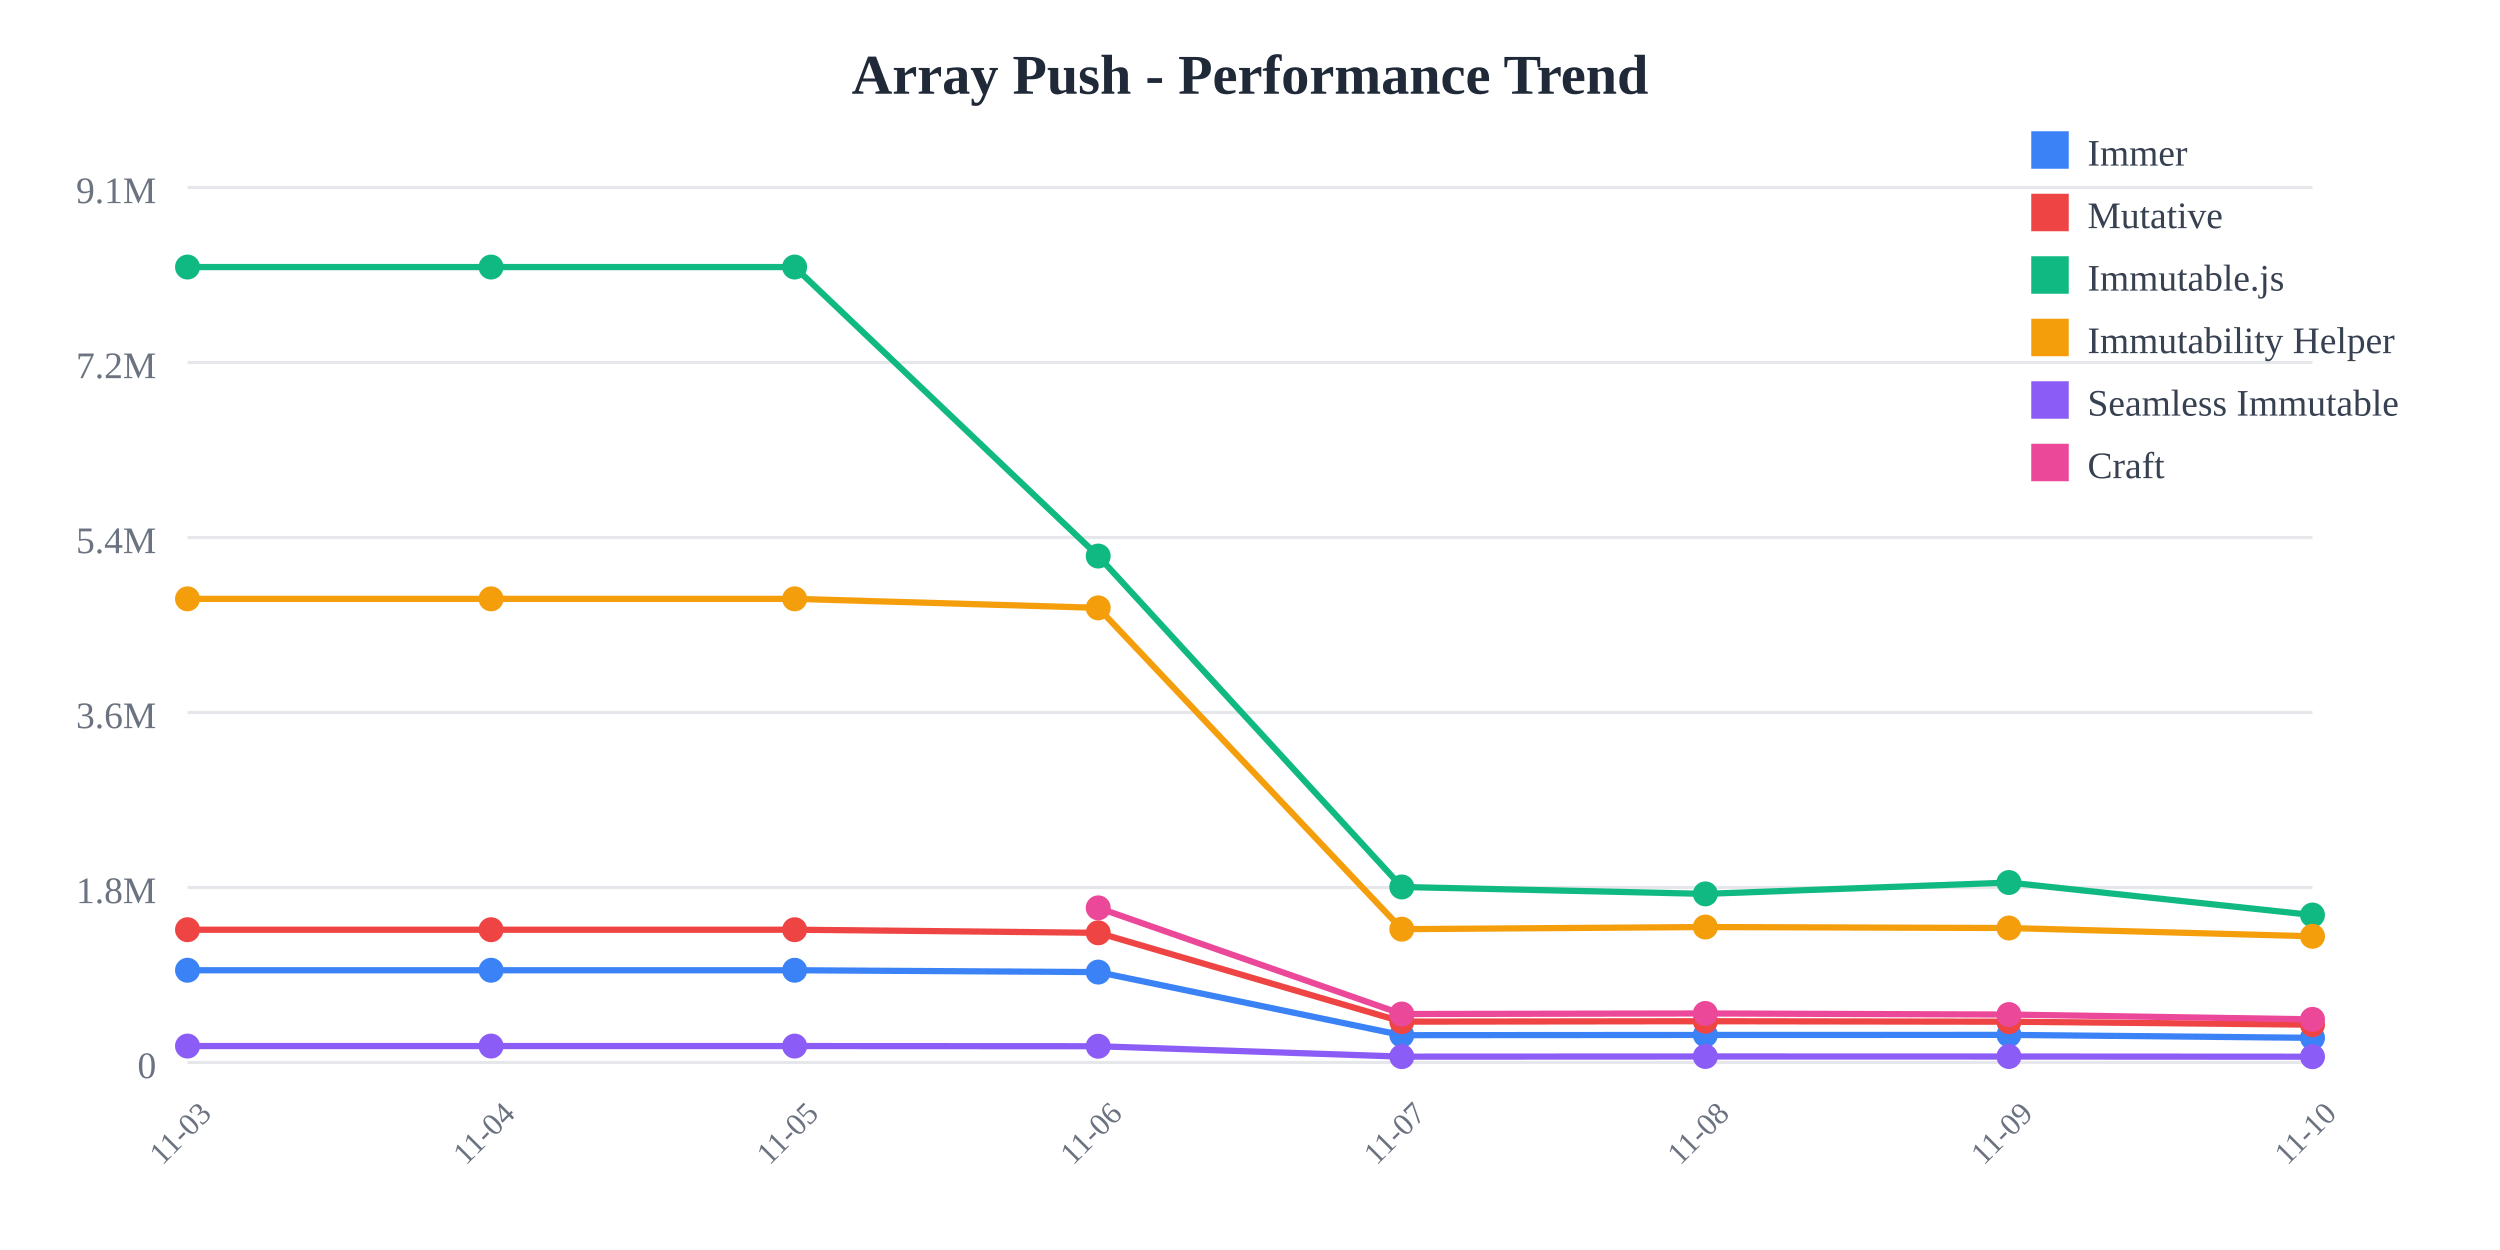
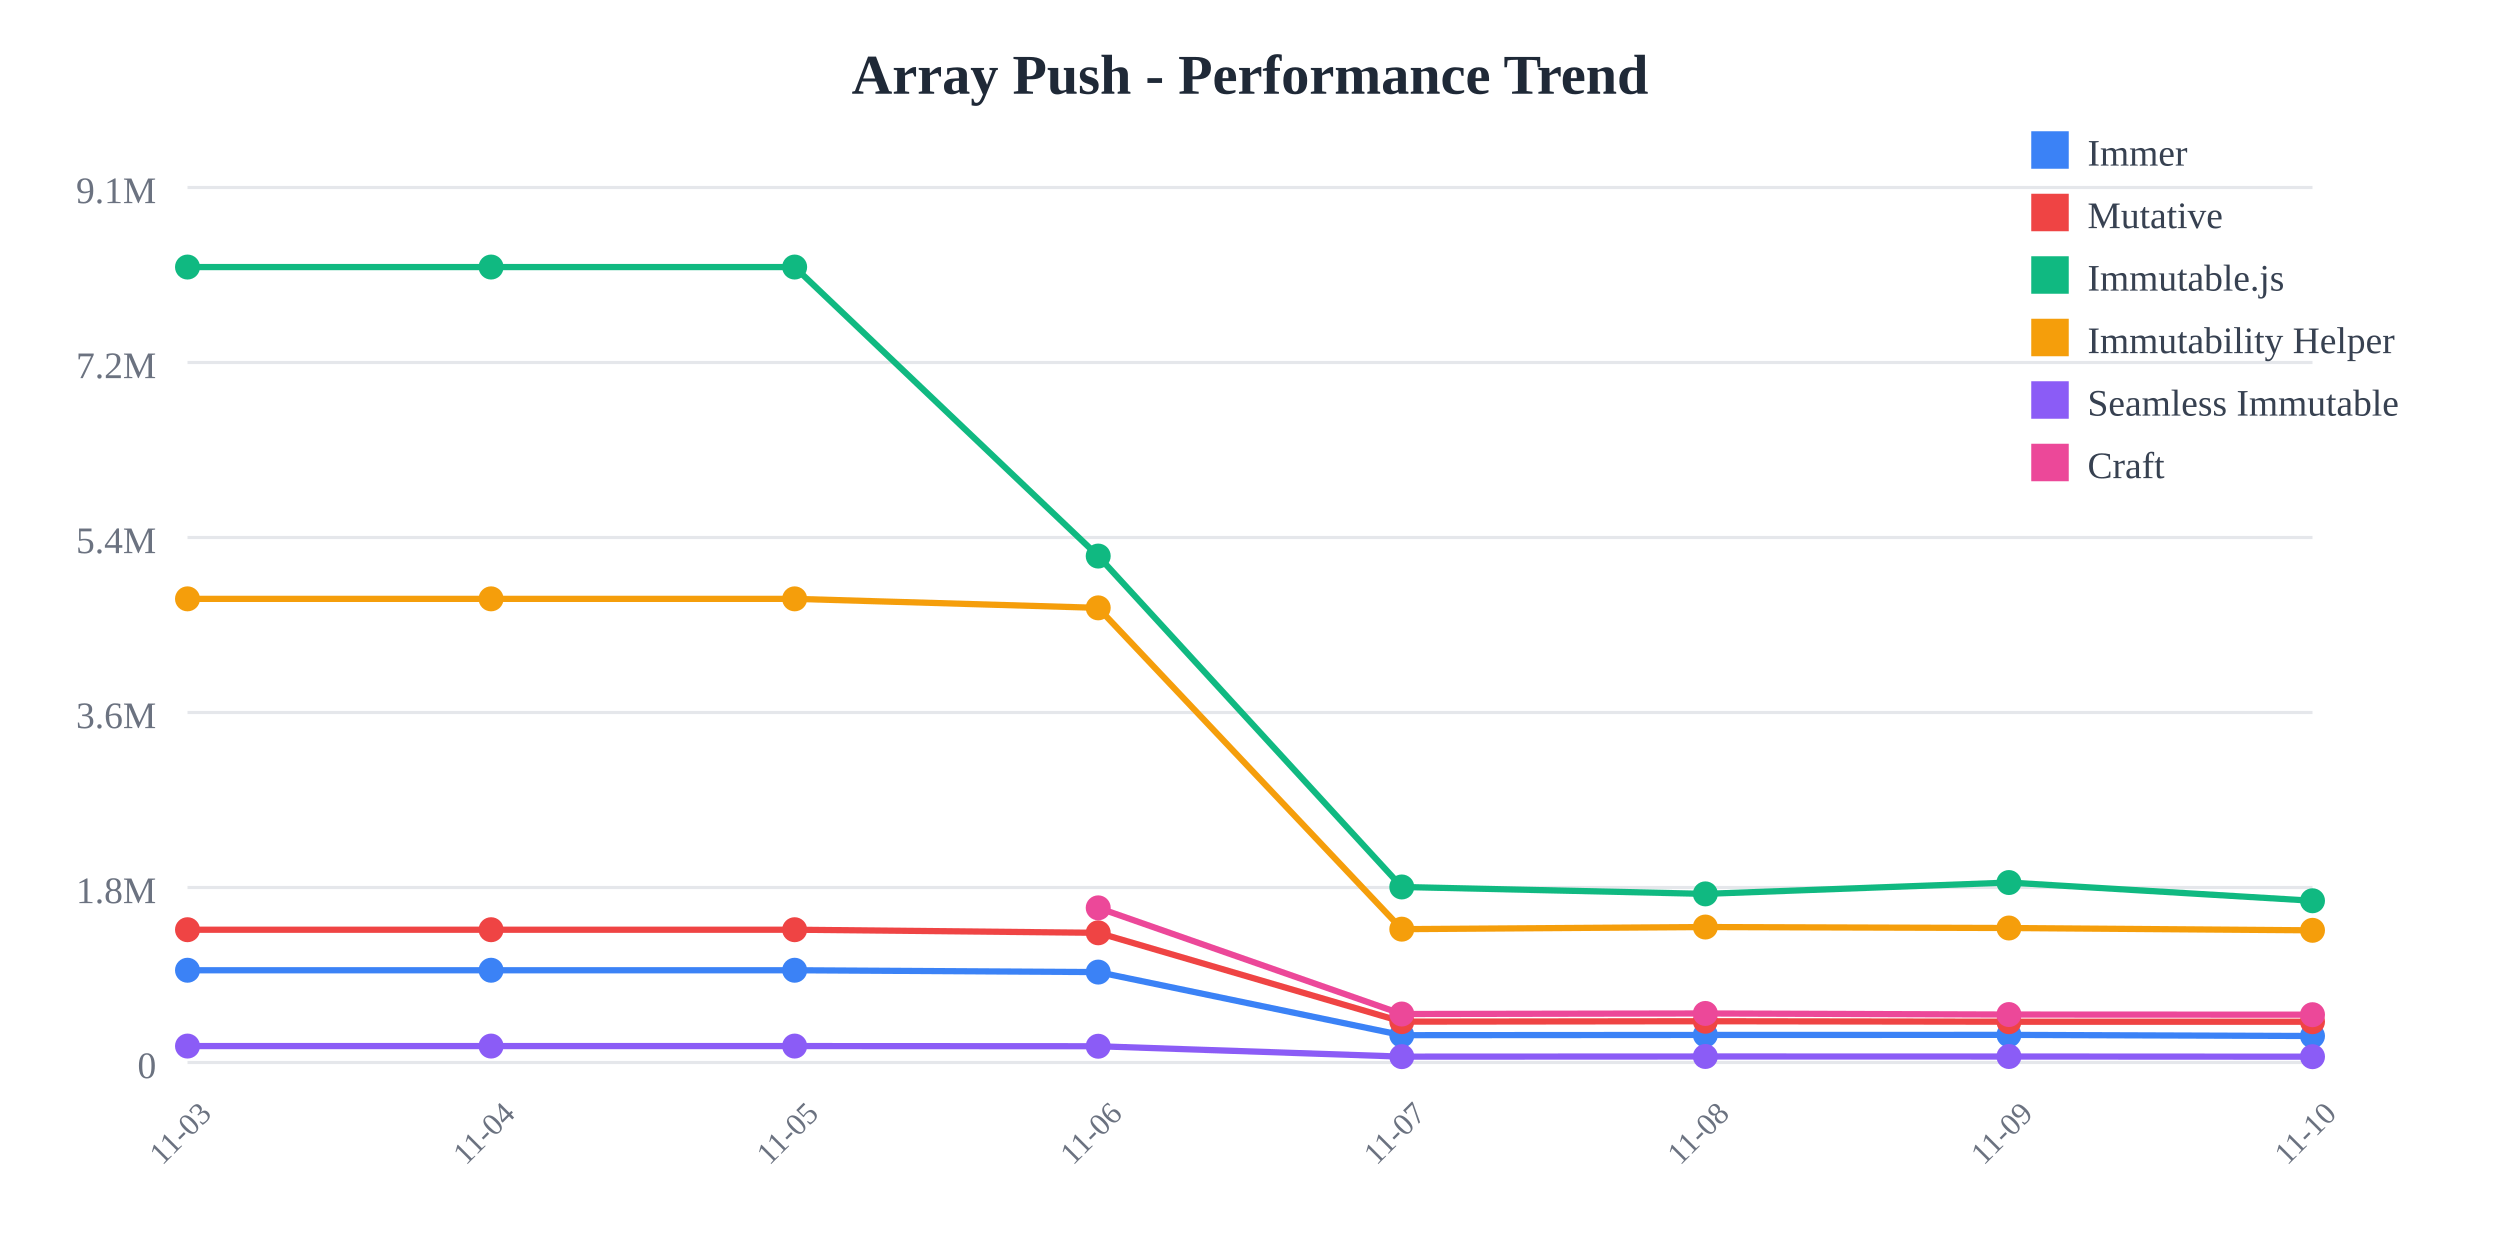
<svg xmlns="http://www.w3.org/2000/svg" width="800" height="400">
  <rect width="800" height="400" fill="white" />
  <text x="400" y="30" text-anchor="middle" font-size="18" font-weight="bold" fill="#1f2937">
    Array Push - Performance Trend
  </text>
  <line x1="60" y1="60" x2="740" y2="60" stroke="#e5e7eb" stroke-width="1" />
  <text x="50" y="65" text-anchor="end" font-size="12" fill="#6b7280">
    9.1M
  </text>
  <line x1="60" y1="116" x2="740" y2="116" stroke="#e5e7eb" stroke-width="1" />
  <text x="50" y="121" text-anchor="end" font-size="12" fill="#6b7280">
    7.2M
  </text>
  <line x1="60" y1="172" x2="740" y2="172" stroke="#e5e7eb" stroke-width="1" />
  <text x="50" y="177" text-anchor="end" font-size="12" fill="#6b7280">
    5.4M
  </text>
  <line x1="60" y1="228" x2="740" y2="228" stroke="#e5e7eb" stroke-width="1" />
  <text x="50" y="233" text-anchor="end" font-size="12" fill="#6b7280">
    3.6M
  </text>
  <line x1="60" y1="284" x2="740" y2="284" stroke="#e5e7eb" stroke-width="1" />
  <text x="50" y="289" text-anchor="end" font-size="12" fill="#6b7280">
    1.8M
  </text>
  <line x1="60" y1="340" x2="740" y2="340" stroke="#e5e7eb" stroke-width="1" />
  <text x="50" y="345" text-anchor="end" font-size="12" fill="#6b7280">
    0
  </text>
  <text x="60" y="365" text-anchor="middle" font-size="10" fill="#6b7280" transform="rotate(-45, 60, 365)">
    11-03
  </text>
  <text x="157.143" y="365" text-anchor="middle" font-size="10" fill="#6b7280" transform="rotate(-45, 157.1429, 365)">
    11-04
  </text>
  <text x="254.286" y="365" text-anchor="middle" font-size="10" fill="#6b7280" transform="rotate(-45, 254.2857, 365)">
    11-05
  </text>
  <text x="351.429" y="365" text-anchor="middle" font-size="10" fill="#6b7280" transform="rotate(-45, 351.4286, 365)">
    11-06
  </text>
  <text x="448.571" y="365" text-anchor="middle" font-size="10" fill="#6b7280" transform="rotate(-45, 448.5714, 365)">
    11-07
  </text>
  <text x="545.714" y="365" text-anchor="middle" font-size="10" fill="#6b7280" transform="rotate(-45, 545.7143, 365)">
    11-08
  </text>
  <text x="642.857" y="365" text-anchor="middle" font-size="10" fill="#6b7280" transform="rotate(-45, 642.8571, 365)">
    11-09
  </text>
  <text x="740" y="365" text-anchor="middle" font-size="10" fill="#6b7280" transform="rotate(-45, 740, 365)">
    11-10
  </text>
-   <polyline points="60,310.479 157.143,310.479 254.286,310.479 351.429,311.069 448.571,331.256 545.714,331.184 642.857,331.161 740,332.108" fill="none" stroke="#3b82f6" stroke-width="2" />
+   <polyline points="60,310.479 157.143,310.479 254.286,310.479 351.429,311.069 448.571,331.256 545.714,331.184 642.857,331.161 740,331.522" fill="none" stroke="#3b82f6" stroke-width="2" />
  <circle cx="60" cy="310.479" r="4" fill="#3b82f6" />
  <circle cx="157.143" cy="310.479" r="4" fill="#3b82f6" />
  <circle cx="254.286" cy="310.479" r="4" fill="#3b82f6" />
  <circle cx="351.429" cy="311.069" r="4" fill="#3b82f6" />
  <circle cx="448.571" cy="331.256" r="4" fill="#3b82f6" />
  <circle cx="545.714" cy="331.184" r="4" fill="#3b82f6" />
  <circle cx="642.857" cy="331.161" r="4" fill="#3b82f6" />
-   <circle cx="740" cy="332.108" r="4" fill="#3b82f6" />
-   <polyline points="60,297.508 157.143,297.508 254.286,297.508 351.429,298.5 448.571,326.924 545.714,326.792 642.857,326.947 740,327.901" fill="none" stroke="#ef4444" stroke-width="2" />
+   <circle cx="740" cy="331.522" r="4" fill="#3b82f6" />
+   <polyline points="60,297.508 157.143,297.508 254.286,297.508 351.429,298.5 448.571,326.924 545.714,326.792 642.857,326.947 740,326.947" fill="none" stroke="#ef4444" stroke-width="2" />
  <circle cx="60" cy="297.508" r="4" fill="#ef4444" />
  <circle cx="157.143" cy="297.508" r="4" fill="#ef4444" />
  <circle cx="254.286" cy="297.508" r="4" fill="#ef4444" />
  <circle cx="351.429" cy="298.5" r="4" fill="#ef4444" />
  <circle cx="448.571" cy="326.924" r="4" fill="#ef4444" />
  <circle cx="545.714" cy="326.792" r="4" fill="#ef4444" />
  <circle cx="642.857" cy="326.947" r="4" fill="#ef4444" />
-   <circle cx="740" cy="327.901" r="4" fill="#ef4444" />
-   <polyline points="60,85.455 157.143,85.455 254.286,85.455 351.429,177.941 448.571,283.83 545.714,286.042 642.857,282.413 740,292.809" fill="none" stroke="#10b981" stroke-width="2" />
+   <circle cx="740" cy="326.947" r="4" fill="#ef4444" />
+   <polyline points="60,85.455 157.143,85.455 254.286,85.455 351.429,177.941 448.571,283.83 545.714,286.042 642.857,282.413 740,288.245" fill="none" stroke="#10b981" stroke-width="2" />
  <circle cx="60" cy="85.455" r="4" fill="#10b981" />
  <circle cx="157.143" cy="85.455" r="4" fill="#10b981" />
  <circle cx="254.286" cy="85.455" r="4" fill="#10b981" />
  <circle cx="351.429" cy="177.941" r="4" fill="#10b981" />
  <circle cx="448.571" cy="283.83" r="4" fill="#10b981" />
  <circle cx="545.714" cy="286.042" r="4" fill="#10b981" />
  <circle cx="642.857" cy="282.413" r="4" fill="#10b981" />
-   <circle cx="740" cy="292.809" r="4" fill="#10b981" />
-   <polyline points="60,191.631 157.143,191.631 254.286,191.631 351.429,194.514 448.571,297.333 545.714,296.652 642.857,296.963 740,299.62" fill="none" stroke="#f59e0b" stroke-width="2" />
+   <circle cx="740" cy="288.245" r="4" fill="#10b981" />
+   <polyline points="60,191.631 157.143,191.631 254.286,191.631 351.429,194.514 448.571,297.333 545.714,296.652 642.857,296.963 740,297.704" fill="none" stroke="#f59e0b" stroke-width="2" />
  <circle cx="60" cy="191.631" r="4" fill="#f59e0b" />
  <circle cx="157.143" cy="191.631" r="4" fill="#f59e0b" />
  <circle cx="254.286" cy="191.631" r="4" fill="#f59e0b" />
  <circle cx="351.429" cy="194.514" r="4" fill="#f59e0b" />
  <circle cx="448.571" cy="297.333" r="4" fill="#f59e0b" />
  <circle cx="545.714" cy="296.652" r="4" fill="#f59e0b" />
  <circle cx="642.857" cy="296.963" r="4" fill="#f59e0b" />
-   <circle cx="740" cy="299.62" r="4" fill="#f59e0b" />
-   <polyline points="60,334.743 157.143,334.743 254.286,334.743 351.429,334.798 448.571,338.124 545.714,338.075 642.857,338.084 740,338.148" fill="none" stroke="#8b5cf6" stroke-width="2" />
+   <circle cx="740" cy="297.704" r="4" fill="#f59e0b" />
+   <polyline points="60,334.743 157.143,334.743 254.286,334.743 351.429,334.798 448.571,338.124 545.714,338.075 642.857,338.084 740,338.14" fill="none" stroke="#8b5cf6" stroke-width="2" />
  <circle cx="60" cy="334.743" r="4" fill="#8b5cf6" />
  <circle cx="157.143" cy="334.743" r="4" fill="#8b5cf6" />
  <circle cx="254.286" cy="334.743" r="4" fill="#8b5cf6" />
  <circle cx="351.429" cy="334.798" r="4" fill="#8b5cf6" />
  <circle cx="448.571" cy="338.124" r="4" fill="#8b5cf6" />
  <circle cx="545.714" cy="338.075" r="4" fill="#8b5cf6" />
  <circle cx="642.857" cy="338.084" r="4" fill="#8b5cf6" />
-   <circle cx="740" cy="338.148" r="4" fill="#8b5cf6" />
-   <polyline points="351.429,290.513 448.571,324.486 545.714,324.305 642.857,324.654 740,326.196" fill="none" stroke="#ec4899" stroke-width="2" />
+   <circle cx="740" cy="338.14" r="4" fill="#8b5cf6" />
+   <polyline points="351.429,290.513 448.571,324.486 545.714,324.305 642.857,324.654 740,324.701" fill="none" stroke="#ec4899" stroke-width="2" />
  <circle cx="351.429" cy="290.513" r="4" fill="#ec4899" />
  <circle cx="448.571" cy="324.486" r="4" fill="#ec4899" />
  <circle cx="545.714" cy="324.305" r="4" fill="#ec4899" />
  <circle cx="642.857" cy="324.654" r="4" fill="#ec4899" />
-   <circle cx="740" cy="326.196" r="4" fill="#ec4899" />
+   <circle cx="740" cy="324.701" r="4" fill="#ec4899" />
  <rect x="650" y="42" width="12" height="12" fill="#3b82f6" />
  <text x="668" y="53" font-size="12" fill="#374151">Immer</text>
  <rect x="650" y="62" width="12" height="12" fill="#ef4444" />
  <text x="668" y="73" font-size="12" fill="#374151">Mutative</text>
  <rect x="650" y="82" width="12" height="12" fill="#10b981" />
  <text x="668" y="93" font-size="12" fill="#374151">Immutable.js</text>
  <rect x="650" y="102" width="12" height="12" fill="#f59e0b" />
  <text x="668" y="113" font-size="12" fill="#374151">Immutability Helper</text>
  <rect x="650" y="122" width="12" height="12" fill="#8b5cf6" />
  <text x="668" y="133" font-size="12" fill="#374151">Seamless Immutable</text>
  <rect x="650" y="142" width="12" height="12" fill="#ec4899" />
  <text x="668" y="153" font-size="12" fill="#374151">Craft</text>
</svg>
